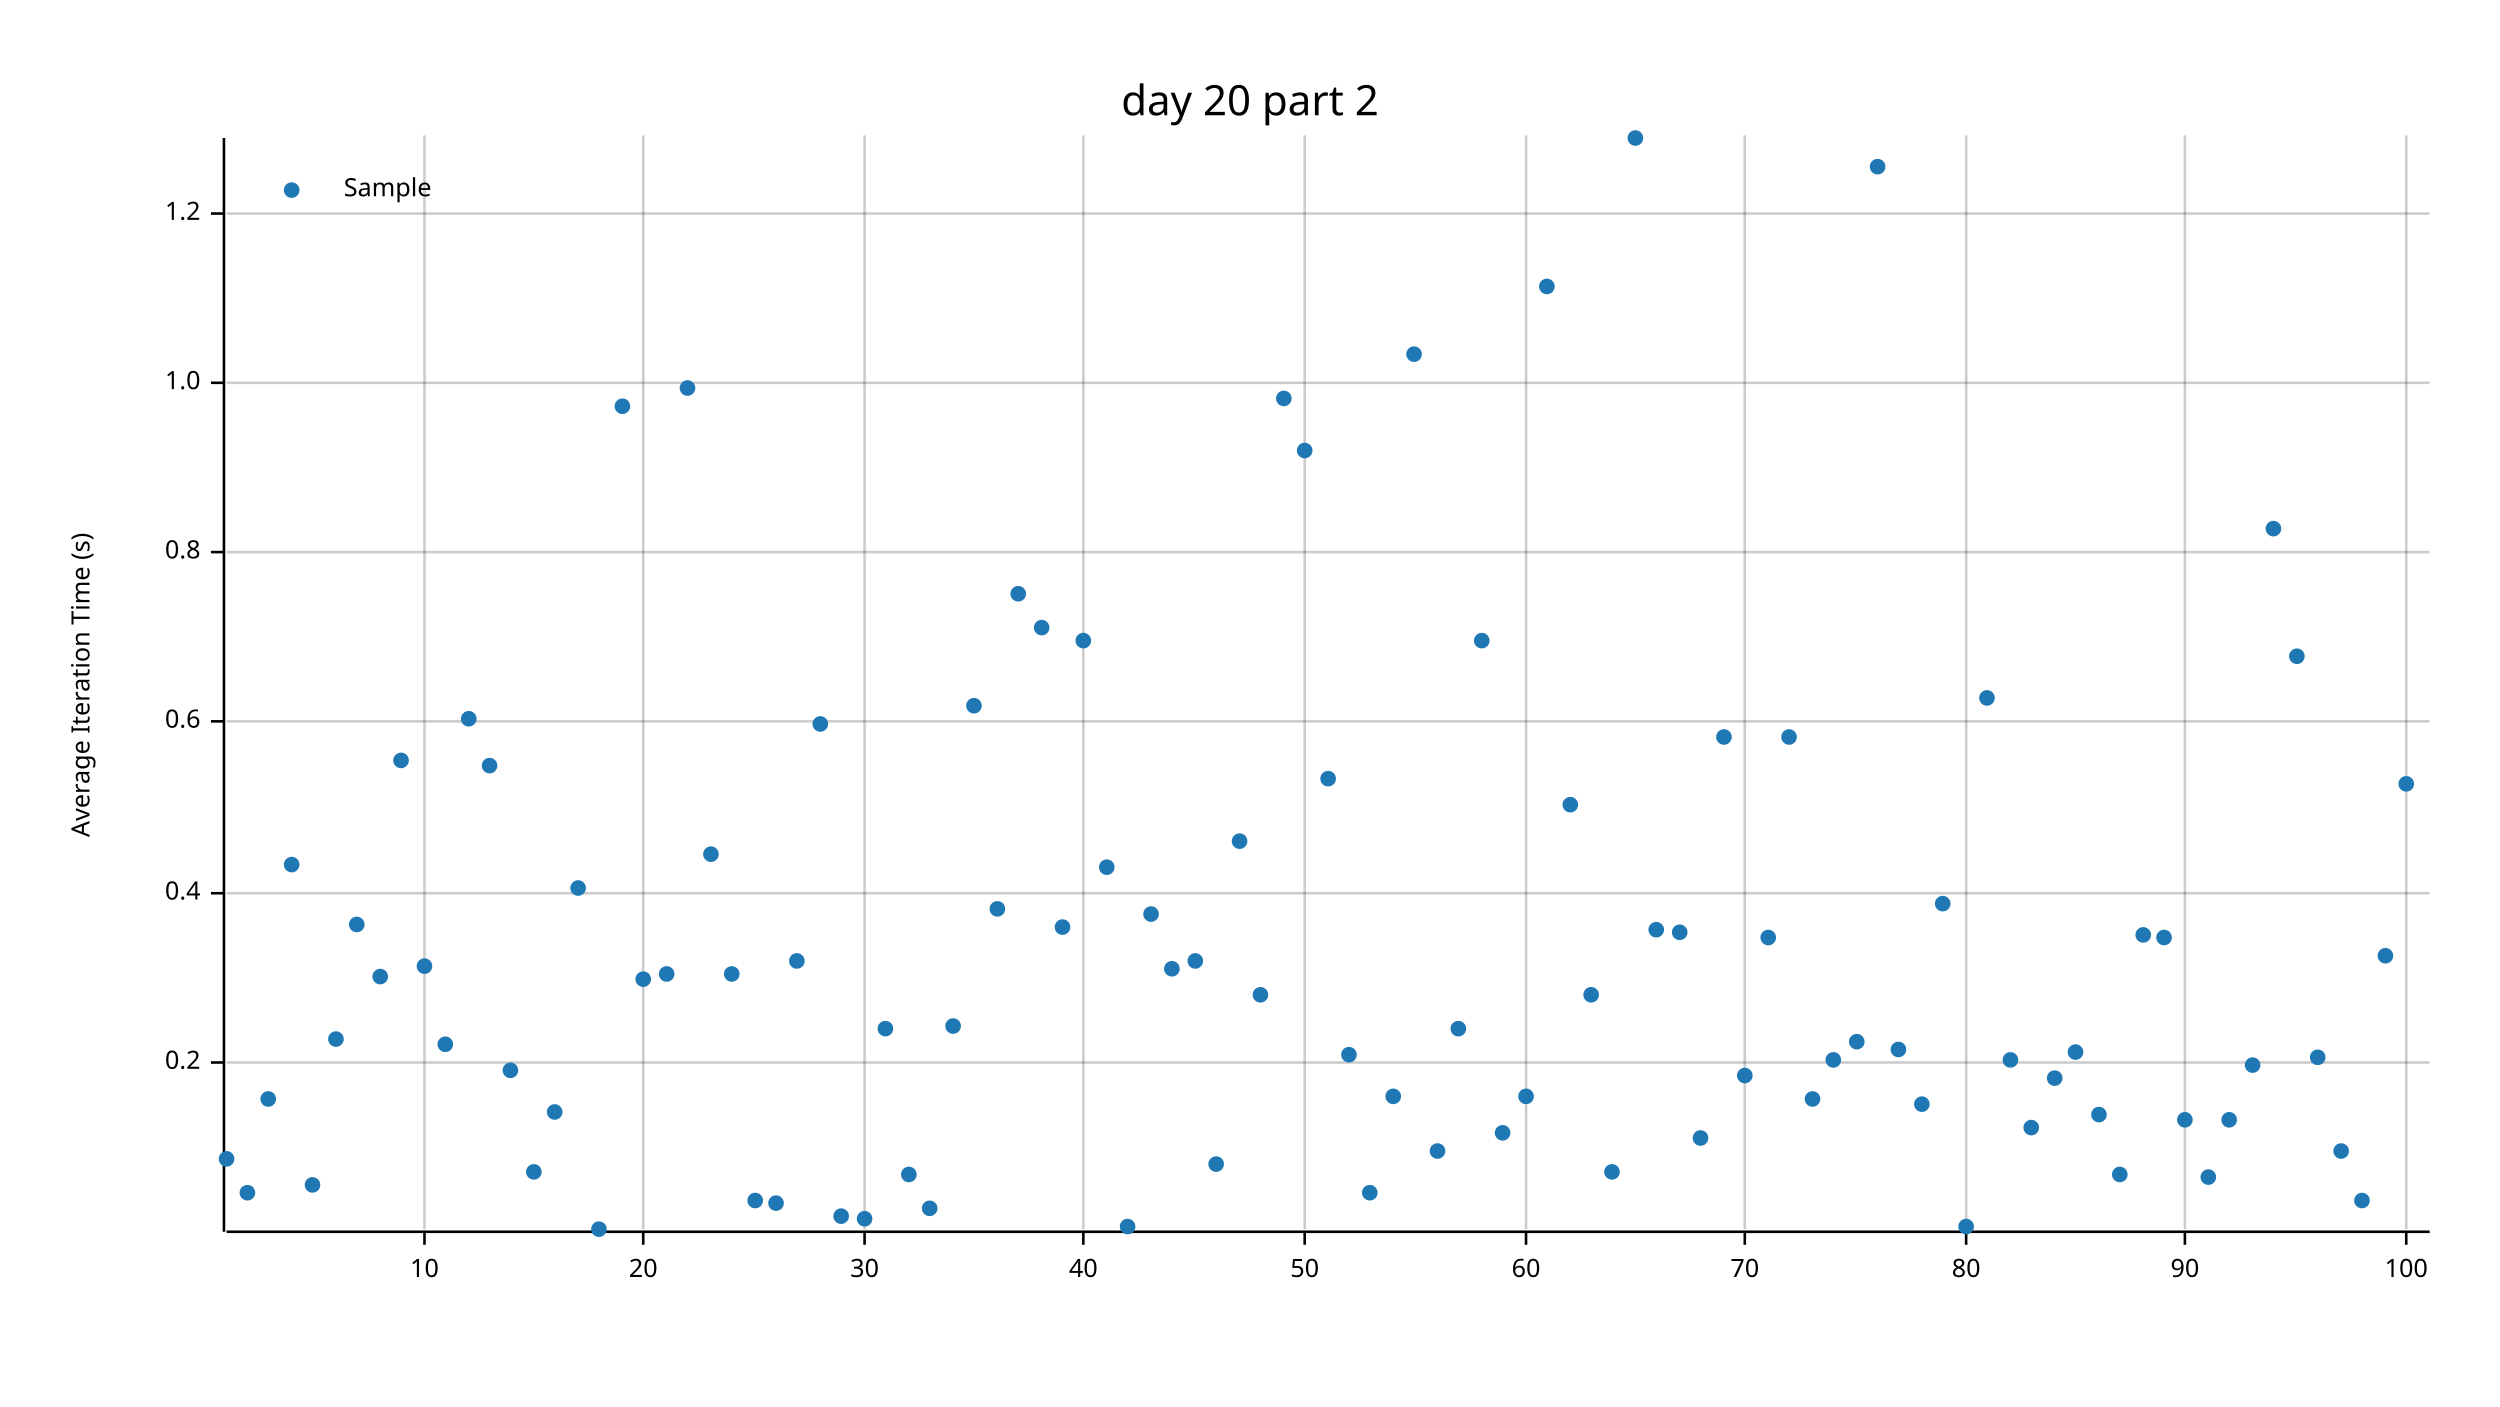
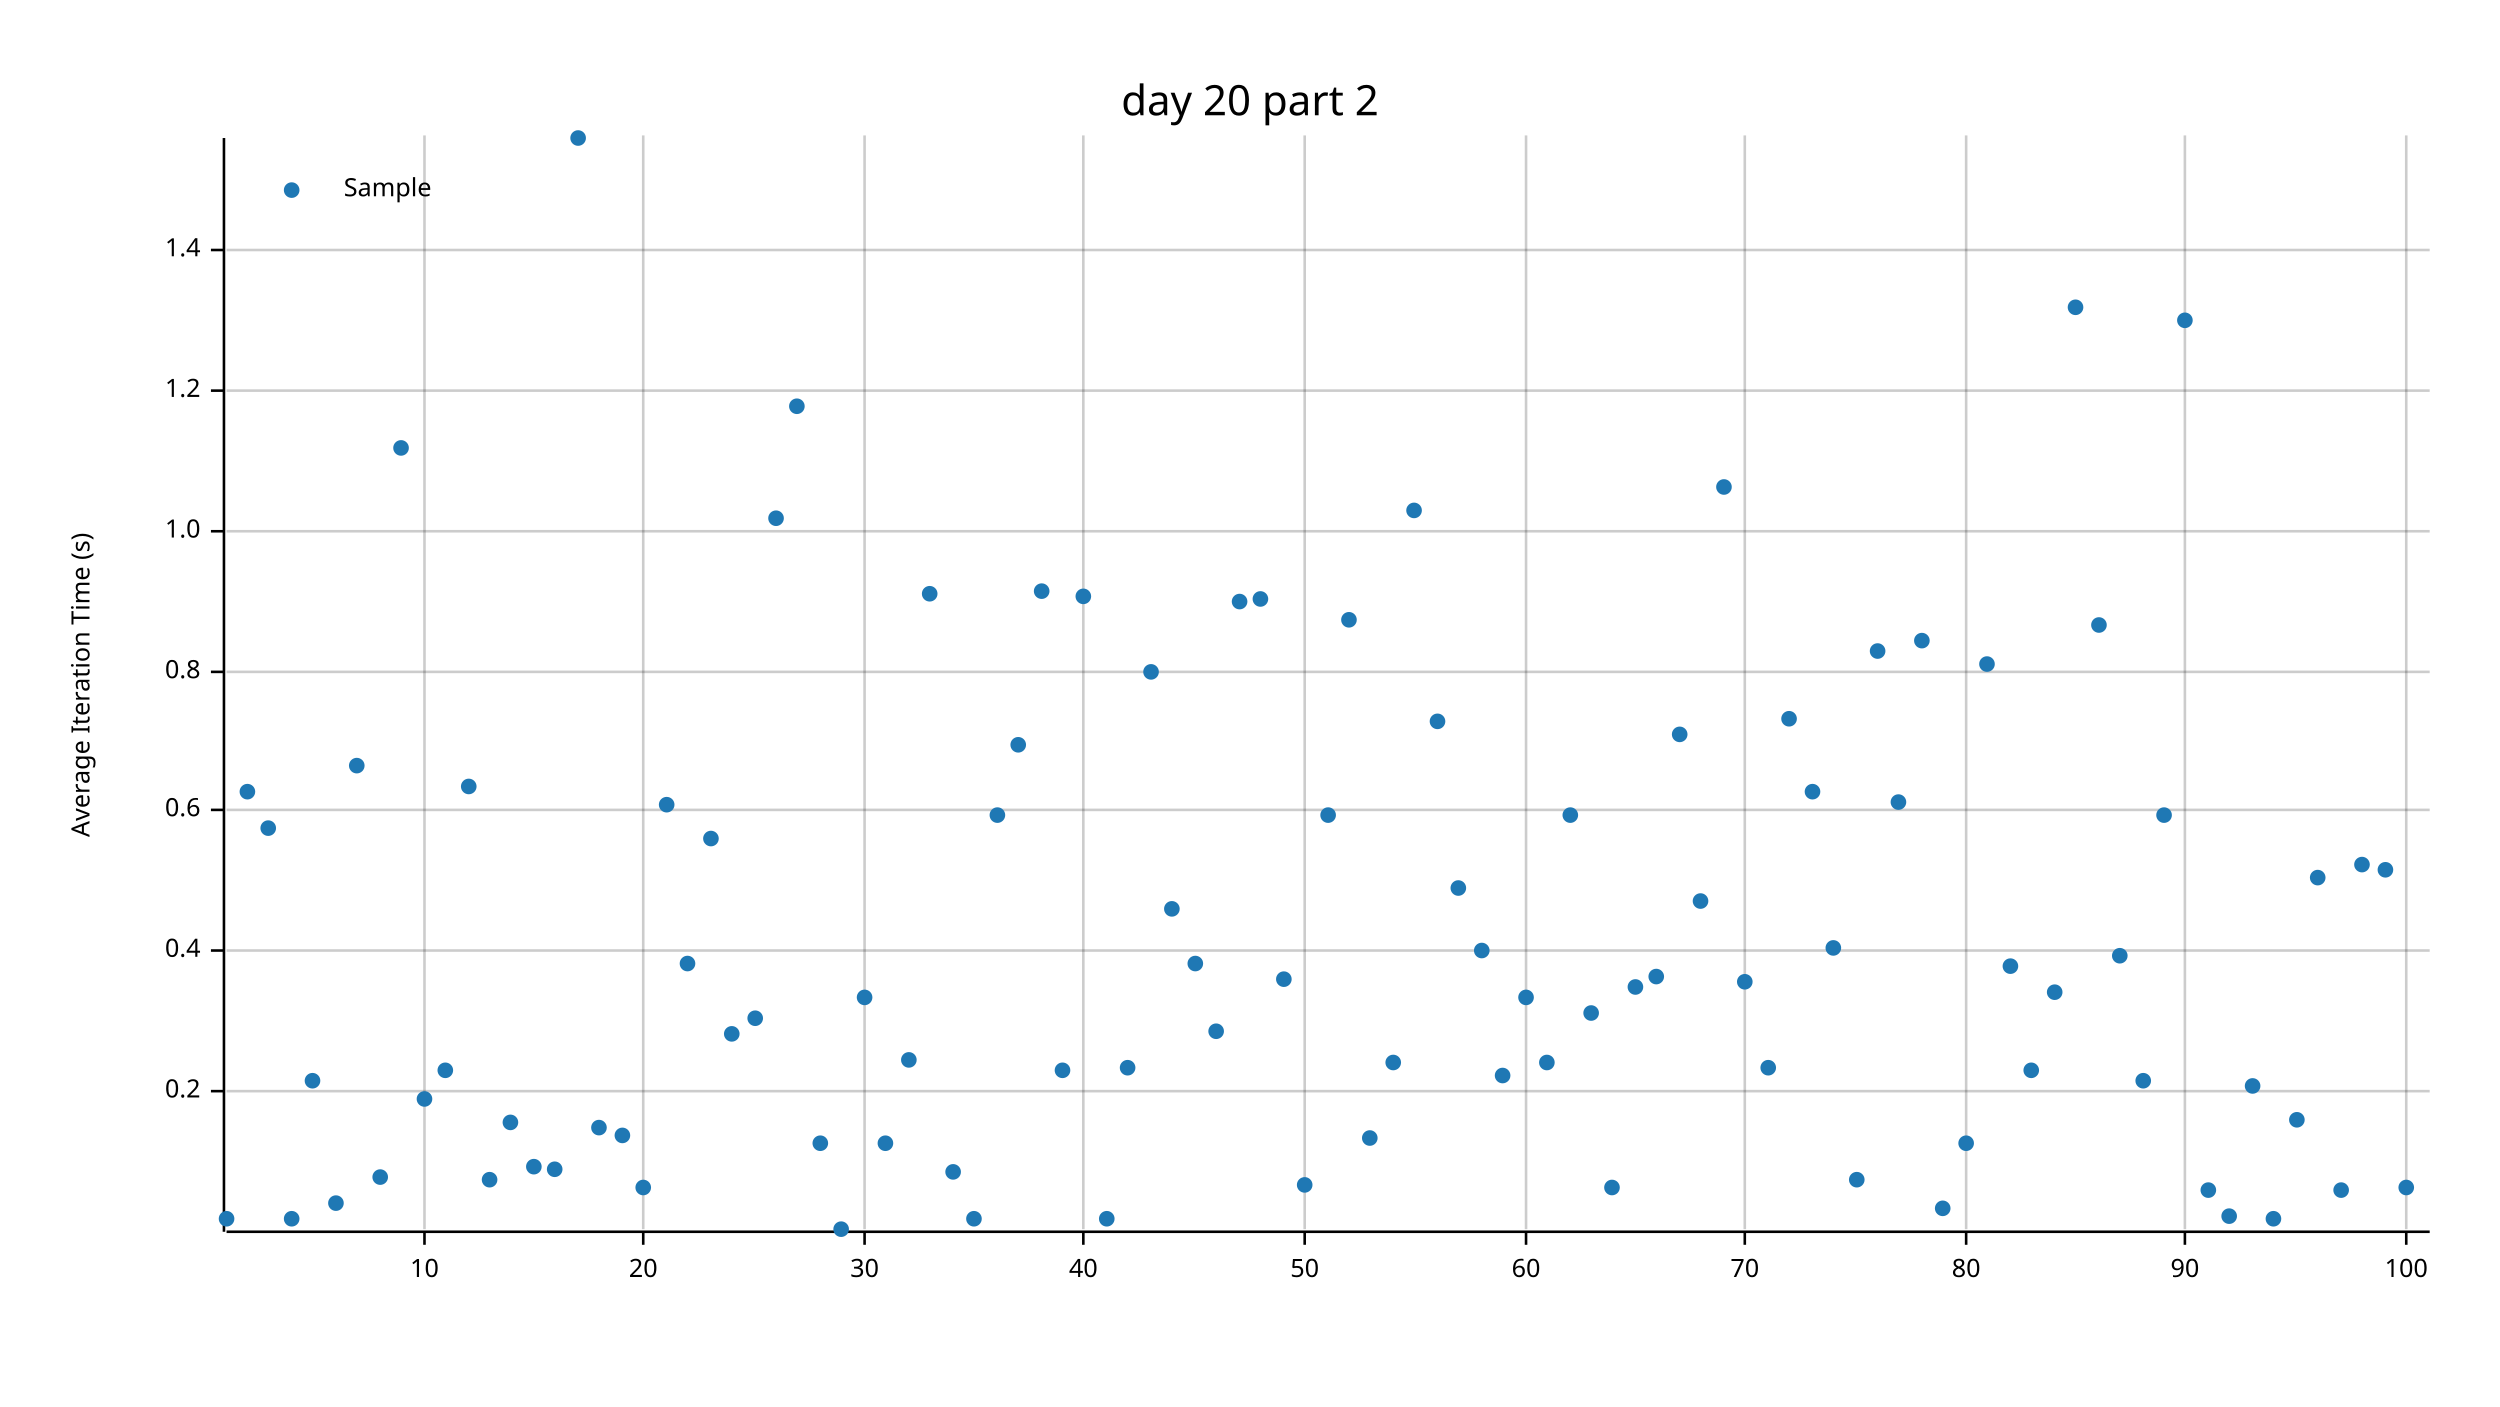
<svg xmlns="http://www.w3.org/2000/svg" width="960" height="540" viewBox="0 0 960 540">
  <text x="480" y="32" dy="0.76em" text-anchor="middle" font-family="sans-serif" font-size="16.129" opacity="1" fill="#000000">
day 20 part 2
</text>
  <text x="27" y="263" dy="0.76em" text-anchor="middle" font-family="sans-serif" font-size="9.677" opacity="1" fill="#000000" transform="rotate(270, 27, 263)">
Average Iteration Time (s)
</text>
  <line opacity="0.2" stroke="#000000" stroke-width="1" x1="163" y1="472" x2="163" y2="52" />
  <line opacity="0.2" stroke="#000000" stroke-width="1" x1="247" y1="472" x2="247" y2="52" />
  <line opacity="0.2" stroke="#000000" stroke-width="1" x1="332" y1="472" x2="332" y2="52" />
  <line opacity="0.2" stroke="#000000" stroke-width="1" x1="416" y1="472" x2="416" y2="52" />
  <line opacity="0.2" stroke="#000000" stroke-width="1" x1="501" y1="472" x2="501" y2="52" />
  <line opacity="0.2" stroke="#000000" stroke-width="1" x1="586" y1="472" x2="586" y2="52" />
  <line opacity="0.2" stroke="#000000" stroke-width="1" x1="670" y1="472" x2="670" y2="52" />
  <line opacity="0.2" stroke="#000000" stroke-width="1" x1="755" y1="472" x2="755" y2="52" />
  <line opacity="0.2" stroke="#000000" stroke-width="1" x1="839" y1="472" x2="839" y2="52" />
  <line opacity="0.2" stroke="#000000" stroke-width="1" x1="924" y1="472" x2="924" y2="52" />
-   <line opacity="0.2" stroke="#000000" stroke-width="1" x1="87" y1="408" x2="933" y2="408" />
-   <line opacity="0.2" stroke="#000000" stroke-width="1" x1="87" y1="343" x2="933" y2="343" />
-   <line opacity="0.2" stroke="#000000" stroke-width="1" x1="87" y1="277" x2="933" y2="277" />
-   <line opacity="0.2" stroke="#000000" stroke-width="1" x1="87" y1="212" x2="933" y2="212" />
-   <line opacity="0.2" stroke="#000000" stroke-width="1" x1="87" y1="147" x2="933" y2="147" />
-   <line opacity="0.2" stroke="#000000" stroke-width="1" x1="87" y1="82" x2="933" y2="82" />
+   <line opacity="0.2" stroke="#000000" stroke-width="1" x1="87" y1="419" x2="933" y2="419" />
+   <line opacity="0.2" stroke="#000000" stroke-width="1" x1="87" y1="365" x2="933" y2="365" />
+   <line opacity="0.2" stroke="#000000" stroke-width="1" x1="87" y1="311" x2="933" y2="311" />
+   <line opacity="0.2" stroke="#000000" stroke-width="1" x1="87" y1="258" x2="933" y2="258" />
+   <line opacity="0.2" stroke="#000000" stroke-width="1" x1="87" y1="204" x2="933" y2="204" />
+   <line opacity="0.2" stroke="#000000" stroke-width="1" x1="87" y1="150" x2="933" y2="150" />
+   <line opacity="0.2" stroke="#000000" stroke-width="1" x1="87" y1="96" x2="933" y2="96" />
  <polyline fill="none" opacity="1" stroke="#000000" stroke-width="1" points="86,53 86,473 " />
-   <text x="77" y="408" dy="0.5ex" text-anchor="end" font-family="sans-serif" font-size="9.677" opacity="1" fill="#000000">
+   <text x="77" y="419" dy="0.5ex" text-anchor="end" font-family="sans-serif" font-size="9.677" opacity="1" fill="#000000">
0.2
</text>
-   <polyline fill="none" opacity="1" stroke="#000000" stroke-width="1" points="81,408 86,408 " />
-   <text x="77" y="343" dy="0.5ex" text-anchor="end" font-family="sans-serif" font-size="9.677" opacity="1" fill="#000000">
+   <polyline fill="none" opacity="1" stroke="#000000" stroke-width="1" points="81,419 86,419 " />
+   <text x="77" y="365" dy="0.5ex" text-anchor="end" font-family="sans-serif" font-size="9.677" opacity="1" fill="#000000">
0.4
</text>
-   <polyline fill="none" opacity="1" stroke="#000000" stroke-width="1" points="81,343 86,343 " />
-   <text x="77" y="277" dy="0.5ex" text-anchor="end" font-family="sans-serif" font-size="9.677" opacity="1" fill="#000000">
+   <polyline fill="none" opacity="1" stroke="#000000" stroke-width="1" points="81,365 86,365 " />
+   <text x="77" y="311" dy="0.5ex" text-anchor="end" font-family="sans-serif" font-size="9.677" opacity="1" fill="#000000">
0.6
</text>
-   <polyline fill="none" opacity="1" stroke="#000000" stroke-width="1" points="81,277 86,277 " />
-   <text x="77" y="212" dy="0.5ex" text-anchor="end" font-family="sans-serif" font-size="9.677" opacity="1" fill="#000000">
+   <polyline fill="none" opacity="1" stroke="#000000" stroke-width="1" points="81,311 86,311 " />
+   <text x="77" y="258" dy="0.5ex" text-anchor="end" font-family="sans-serif" font-size="9.677" opacity="1" fill="#000000">
0.8
</text>
-   <polyline fill="none" opacity="1" stroke="#000000" stroke-width="1" points="81,212 86,212 " />
-   <text x="77" y="147" dy="0.5ex" text-anchor="end" font-family="sans-serif" font-size="9.677" opacity="1" fill="#000000">
+   <polyline fill="none" opacity="1" stroke="#000000" stroke-width="1" points="81,258 86,258 " />
+   <text x="77" y="204" dy="0.5ex" text-anchor="end" font-family="sans-serif" font-size="9.677" opacity="1" fill="#000000">
1.0
</text>
-   <polyline fill="none" opacity="1" stroke="#000000" stroke-width="1" points="81,147 86,147 " />
-   <text x="77" y="82" dy="0.5ex" text-anchor="end" font-family="sans-serif" font-size="9.677" opacity="1" fill="#000000">
+   <polyline fill="none" opacity="1" stroke="#000000" stroke-width="1" points="81,204 86,204 " />
+   <text x="77" y="150" dy="0.5ex" text-anchor="end" font-family="sans-serif" font-size="9.677" opacity="1" fill="#000000">
1.2
</text>
-   <polyline fill="none" opacity="1" stroke="#000000" stroke-width="1" points="81,82 86,82 " />
+   <polyline fill="none" opacity="1" stroke="#000000" stroke-width="1" points="81,150 86,150 " />
+   <text x="77" y="96" dy="0.5ex" text-anchor="end" font-family="sans-serif" font-size="9.677" opacity="1" fill="#000000">
+ 1.4
+ </text>
+   <polyline fill="none" opacity="1" stroke="#000000" stroke-width="1" points="81,96 86,96 " />
  <polyline fill="none" opacity="1" stroke="#000000" stroke-width="1" points="87,473 933,473 " />
  <text x="163" y="483" dy="0.76em" text-anchor="middle" font-family="sans-serif" font-size="9.677" opacity="1" fill="#000000">
10
</text>
  <polyline fill="none" opacity="1" stroke="#000000" stroke-width="1" points="163,473 163,478 " />
  <text x="247" y="483" dy="0.76em" text-anchor="middle" font-family="sans-serif" font-size="9.677" opacity="1" fill="#000000">
20
</text>
  <polyline fill="none" opacity="1" stroke="#000000" stroke-width="1" points="247,473 247,478 " />
  <text x="332" y="483" dy="0.76em" text-anchor="middle" font-family="sans-serif" font-size="9.677" opacity="1" fill="#000000">
30
</text>
  <polyline fill="none" opacity="1" stroke="#000000" stroke-width="1" points="332,473 332,478 " />
  <text x="416" y="483" dy="0.76em" text-anchor="middle" font-family="sans-serif" font-size="9.677" opacity="1" fill="#000000">
40
</text>
  <polyline fill="none" opacity="1" stroke="#000000" stroke-width="1" points="416,473 416,478 " />
  <text x="501" y="483" dy="0.76em" text-anchor="middle" font-family="sans-serif" font-size="9.677" opacity="1" fill="#000000">
50
</text>
  <polyline fill="none" opacity="1" stroke="#000000" stroke-width="1" points="501,473 501,478 " />
  <text x="586" y="483" dy="0.76em" text-anchor="middle" font-family="sans-serif" font-size="9.677" opacity="1" fill="#000000">
60
</text>
  <polyline fill="none" opacity="1" stroke="#000000" stroke-width="1" points="586,473 586,478 " />
  <text x="670" y="483" dy="0.76em" text-anchor="middle" font-family="sans-serif" font-size="9.677" opacity="1" fill="#000000">
70
</text>
  <polyline fill="none" opacity="1" stroke="#000000" stroke-width="1" points="670,473 670,478 " />
  <text x="755" y="483" dy="0.76em" text-anchor="middle" font-family="sans-serif" font-size="9.677" opacity="1" fill="#000000">
80
</text>
  <polyline fill="none" opacity="1" stroke="#000000" stroke-width="1" points="755,473 755,478 " />
  <text x="839" y="483" dy="0.76em" text-anchor="middle" font-family="sans-serif" font-size="9.677" opacity="1" fill="#000000">
90
</text>
  <polyline fill="none" opacity="1" stroke="#000000" stroke-width="1" points="839,473 839,478 " />
  <text x="924" y="483" dy="0.76em" text-anchor="middle" font-family="sans-serif" font-size="9.677" opacity="1" fill="#000000">
100
</text>
  <polyline fill="none" opacity="1" stroke="#000000" stroke-width="1" points="924,473 924,478 " />
-   <circle cx="87" cy="445" r="3" opacity="1" fill="#1F78B4" stroke="none" />
-   <circle cx="95" cy="458" r="3" opacity="1" fill="#1F78B4" stroke="none" />
-   <circle cx="103" cy="422" r="3" opacity="1" fill="#1F78B4" stroke="none" />
-   <circle cx="112" cy="332" r="3" opacity="1" fill="#1F78B4" stroke="none" />
-   <circle cx="120" cy="455" r="3" opacity="1" fill="#1F78B4" stroke="none" />
-   <circle cx="129" cy="399" r="3" opacity="1" fill="#1F78B4" stroke="none" />
-   <circle cx="137" cy="355" r="3" opacity="1" fill="#1F78B4" stroke="none" />
-   <circle cx="146" cy="375" r="3" opacity="1" fill="#1F78B4" stroke="none" />
-   <circle cx="154" cy="292" r="3" opacity="1" fill="#1F78B4" stroke="none" />
-   <circle cx="163" cy="371" r="3" opacity="1" fill="#1F78B4" stroke="none" />
-   <circle cx="171" cy="401" r="3" opacity="1" fill="#1F78B4" stroke="none" />
-   <circle cx="180" cy="276" r="3" opacity="1" fill="#1F78B4" stroke="none" />
-   <circle cx="188" cy="294" r="3" opacity="1" fill="#1F78B4" stroke="none" />
-   <circle cx="196" cy="411" r="3" opacity="1" fill="#1F78B4" stroke="none" />
-   <circle cx="205" cy="450" r="3" opacity="1" fill="#1F78B4" stroke="none" />
-   <circle cx="213" cy="427" r="3" opacity="1" fill="#1F78B4" stroke="none" />
-   <circle cx="222" cy="341" r="3" opacity="1" fill="#1F78B4" stroke="none" />
-   <circle cx="230" cy="472" r="3" opacity="1" fill="#1F78B4" stroke="none" />
-   <circle cx="239" cy="156" r="3" opacity="1" fill="#1F78B4" stroke="none" />
-   <circle cx="247" cy="376" r="3" opacity="1" fill="#1F78B4" stroke="none" />
-   <circle cx="256" cy="374" r="3" opacity="1" fill="#1F78B4" stroke="none" />
-   <circle cx="264" cy="149" r="3" opacity="1" fill="#1F78B4" stroke="none" />
-   <circle cx="273" cy="328" r="3" opacity="1" fill="#1F78B4" stroke="none" />
-   <circle cx="281" cy="374" r="3" opacity="1" fill="#1F78B4" stroke="none" />
-   <circle cx="290" cy="461" r="3" opacity="1" fill="#1F78B4" stroke="none" />
-   <circle cx="298" cy="462" r="3" opacity="1" fill="#1F78B4" stroke="none" />
-   <circle cx="306" cy="369" r="3" opacity="1" fill="#1F78B4" stroke="none" />
-   <circle cx="315" cy="278" r="3" opacity="1" fill="#1F78B4" stroke="none" />
-   <circle cx="323" cy="467" r="3" opacity="1" fill="#1F78B4" stroke="none" />
-   <circle cx="332" cy="468" r="3" opacity="1" fill="#1F78B4" stroke="none" />
-   <circle cx="340" cy="395" r="3" opacity="1" fill="#1F78B4" stroke="none" />
-   <circle cx="349" cy="451" r="3" opacity="1" fill="#1F78B4" stroke="none" />
-   <circle cx="357" cy="464" r="3" opacity="1" fill="#1F78B4" stroke="none" />
-   <circle cx="366" cy="394" r="3" opacity="1" fill="#1F78B4" stroke="none" />
-   <circle cx="374" cy="271" r="3" opacity="1" fill="#1F78B4" stroke="none" />
-   <circle cx="383" cy="349" r="3" opacity="1" fill="#1F78B4" stroke="none" />
-   <circle cx="391" cy="228" r="3" opacity="1" fill="#1F78B4" stroke="none" />
-   <circle cx="400" cy="241" r="3" opacity="1" fill="#1F78B4" stroke="none" />
-   <circle cx="408" cy="356" r="3" opacity="1" fill="#1F78B4" stroke="none" />
-   <circle cx="416" cy="246" r="3" opacity="1" fill="#1F78B4" stroke="none" />
-   <circle cx="425" cy="333" r="3" opacity="1" fill="#1F78B4" stroke="none" />
-   <circle cx="433" cy="471" r="3" opacity="1" fill="#1F78B4" stroke="none" />
-   <circle cx="442" cy="351" r="3" opacity="1" fill="#1F78B4" stroke="none" />
-   <circle cx="450" cy="372" r="3" opacity="1" fill="#1F78B4" stroke="none" />
-   <circle cx="459" cy="369" r="3" opacity="1" fill="#1F78B4" stroke="none" />
-   <circle cx="467" cy="447" r="3" opacity="1" fill="#1F78B4" stroke="none" />
-   <circle cx="476" cy="323" r="3" opacity="1" fill="#1F78B4" stroke="none" />
-   <circle cx="484" cy="382" r="3" opacity="1" fill="#1F78B4" stroke="none" />
-   <circle cx="493" cy="153" r="3" opacity="1" fill="#1F78B4" stroke="none" />
-   <circle cx="501" cy="173" r="3" opacity="1" fill="#1F78B4" stroke="none" />
-   <circle cx="510" cy="299" r="3" opacity="1" fill="#1F78B4" stroke="none" />
-   <circle cx="518" cy="405" r="3" opacity="1" fill="#1F78B4" stroke="none" />
-   <circle cx="526" cy="458" r="3" opacity="1" fill="#1F78B4" stroke="none" />
-   <circle cx="535" cy="421" r="3" opacity="1" fill="#1F78B4" stroke="none" />
-   <circle cx="543" cy="136" r="3" opacity="1" fill="#1F78B4" stroke="none" />
-   <circle cx="552" cy="442" r="3" opacity="1" fill="#1F78B4" stroke="none" />
-   <circle cx="560" cy="395" r="3" opacity="1" fill="#1F78B4" stroke="none" />
-   <circle cx="569" cy="246" r="3" opacity="1" fill="#1F78B4" stroke="none" />
-   <circle cx="577" cy="435" r="3" opacity="1" fill="#1F78B4" stroke="none" />
-   <circle cx="586" cy="421" r="3" opacity="1" fill="#1F78B4" stroke="none" />
-   <circle cx="594" cy="110" r="3" opacity="1" fill="#1F78B4" stroke="none" />
-   <circle cx="603" cy="309" r="3" opacity="1" fill="#1F78B4" stroke="none" />
-   <circle cx="611" cy="382" r="3" opacity="1" fill="#1F78B4" stroke="none" />
-   <circle cx="619" cy="450" r="3" opacity="1" fill="#1F78B4" stroke="none" />
-   <circle cx="628" cy="53" r="3" opacity="1" fill="#1F78B4" stroke="none" />
-   <circle cx="636" cy="357" r="3" opacity="1" fill="#1F78B4" stroke="none" />
-   <circle cx="645" cy="358" r="3" opacity="1" fill="#1F78B4" stroke="none" />
-   <circle cx="653" cy="437" r="3" opacity="1" fill="#1F78B4" stroke="none" />
-   <circle cx="662" cy="283" r="3" opacity="1" fill="#1F78B4" stroke="none" />
-   <circle cx="670" cy="413" r="3" opacity="1" fill="#1F78B4" stroke="none" />
-   <circle cx="679" cy="360" r="3" opacity="1" fill="#1F78B4" stroke="none" />
-   <circle cx="687" cy="283" r="3" opacity="1" fill="#1F78B4" stroke="none" />
-   <circle cx="696" cy="422" r="3" opacity="1" fill="#1F78B4" stroke="none" />
-   <circle cx="704" cy="407" r="3" opacity="1" fill="#1F78B4" stroke="none" />
-   <circle cx="713" cy="400" r="3" opacity="1" fill="#1F78B4" stroke="none" />
-   <circle cx="721" cy="64" r="3" opacity="1" fill="#1F78B4" stroke="none" />
-   <circle cx="729" cy="403" r="3" opacity="1" fill="#1F78B4" stroke="none" />
-   <circle cx="738" cy="424" r="3" opacity="1" fill="#1F78B4" stroke="none" />
-   <circle cx="746" cy="347" r="3" opacity="1" fill="#1F78B4" stroke="none" />
-   <circle cx="755" cy="471" r="3" opacity="1" fill="#1F78B4" stroke="none" />
-   <circle cx="763" cy="268" r="3" opacity="1" fill="#1F78B4" stroke="none" />
-   <circle cx="772" cy="407" r="3" opacity="1" fill="#1F78B4" stroke="none" />
-   <circle cx="780" cy="433" r="3" opacity="1" fill="#1F78B4" stroke="none" />
-   <circle cx="789" cy="414" r="3" opacity="1" fill="#1F78B4" stroke="none" />
-   <circle cx="797" cy="404" r="3" opacity="1" fill="#1F78B4" stroke="none" />
-   <circle cx="806" cy="428" r="3" opacity="1" fill="#1F78B4" stroke="none" />
-   <circle cx="814" cy="451" r="3" opacity="1" fill="#1F78B4" stroke="none" />
-   <circle cx="823" cy="359" r="3" opacity="1" fill="#1F78B4" stroke="none" />
-   <circle cx="831" cy="360" r="3" opacity="1" fill="#1F78B4" stroke="none" />
-   <circle cx="839" cy="430" r="3" opacity="1" fill="#1F78B4" stroke="none" />
-   <circle cx="848" cy="452" r="3" opacity="1" fill="#1F78B4" stroke="none" />
-   <circle cx="856" cy="430" r="3" opacity="1" fill="#1F78B4" stroke="none" />
-   <circle cx="865" cy="409" r="3" opacity="1" fill="#1F78B4" stroke="none" />
-   <circle cx="873" cy="203" r="3" opacity="1" fill="#1F78B4" stroke="none" />
-   <circle cx="882" cy="252" r="3" opacity="1" fill="#1F78B4" stroke="none" />
-   <circle cx="890" cy="406" r="3" opacity="1" fill="#1F78B4" stroke="none" />
-   <circle cx="899" cy="442" r="3" opacity="1" fill="#1F78B4" stroke="none" />
-   <circle cx="907" cy="461" r="3" opacity="1" fill="#1F78B4" stroke="none" />
-   <circle cx="916" cy="367" r="3" opacity="1" fill="#1F78B4" stroke="none" />
-   <circle cx="924" cy="301" r="3" opacity="1" fill="#1F78B4" stroke="none" />
+   <circle cx="87" cy="468" r="3" opacity="1" fill="#1F78B4" stroke="none" />
+   <circle cx="95" cy="304" r="3" opacity="1" fill="#1F78B4" stroke="none" />
+   <circle cx="103" cy="318" r="3" opacity="1" fill="#1F78B4" stroke="none" />
+   <circle cx="112" cy="468" r="3" opacity="1" fill="#1F78B4" stroke="none" />
+   <circle cx="120" cy="415" r="3" opacity="1" fill="#1F78B4" stroke="none" />
+   <circle cx="129" cy="462" r="3" opacity="1" fill="#1F78B4" stroke="none" />
+   <circle cx="137" cy="294" r="3" opacity="1" fill="#1F78B4" stroke="none" />
+   <circle cx="146" cy="452" r="3" opacity="1" fill="#1F78B4" stroke="none" />
+   <circle cx="154" cy="172" r="3" opacity="1" fill="#1F78B4" stroke="none" />
+   <circle cx="163" cy="422" r="3" opacity="1" fill="#1F78B4" stroke="none" />
+   <circle cx="171" cy="411" r="3" opacity="1" fill="#1F78B4" stroke="none" />
+   <circle cx="180" cy="302" r="3" opacity="1" fill="#1F78B4" stroke="none" />
+   <circle cx="188" cy="453" r="3" opacity="1" fill="#1F78B4" stroke="none" />
+   <circle cx="196" cy="431" r="3" opacity="1" fill="#1F78B4" stroke="none" />
+   <circle cx="205" cy="448" r="3" opacity="1" fill="#1F78B4" stroke="none" />
+   <circle cx="213" cy="449" r="3" opacity="1" fill="#1F78B4" stroke="none" />
+   <circle cx="222" cy="53" r="3" opacity="1" fill="#1F78B4" stroke="none" />
+   <circle cx="230" cy="433" r="3" opacity="1" fill="#1F78B4" stroke="none" />
+   <circle cx="239" cy="436" r="3" opacity="1" fill="#1F78B4" stroke="none" />
+   <circle cx="247" cy="456" r="3" opacity="1" fill="#1F78B4" stroke="none" />
+   <circle cx="256" cy="309" r="3" opacity="1" fill="#1F78B4" stroke="none" />
+   <circle cx="264" cy="370" r="3" opacity="1" fill="#1F78B4" stroke="none" />
+   <circle cx="273" cy="322" r="3" opacity="1" fill="#1F78B4" stroke="none" />
+   <circle cx="281" cy="397" r="3" opacity="1" fill="#1F78B4" stroke="none" />
+   <circle cx="290" cy="391" r="3" opacity="1" fill="#1F78B4" stroke="none" />
+   <circle cx="298" cy="199" r="3" opacity="1" fill="#1F78B4" stroke="none" />
+   <circle cx="306" cy="156" r="3" opacity="1" fill="#1F78B4" stroke="none" />
+   <circle cx="315" cy="439" r="3" opacity="1" fill="#1F78B4" stroke="none" />
+   <circle cx="323" cy="472" r="3" opacity="1" fill="#1F78B4" stroke="none" />
+   <circle cx="332" cy="383" r="3" opacity="1" fill="#1F78B4" stroke="none" />
+   <circle cx="340" cy="439" r="3" opacity="1" fill="#1F78B4" stroke="none" />
+   <circle cx="349" cy="407" r="3" opacity="1" fill="#1F78B4" stroke="none" />
+   <circle cx="357" cy="228" r="3" opacity="1" fill="#1F78B4" stroke="none" />
+   <circle cx="366" cy="450" r="3" opacity="1" fill="#1F78B4" stroke="none" />
+   <circle cx="374" cy="468" r="3" opacity="1" fill="#1F78B4" stroke="none" />
+   <circle cx="383" cy="313" r="3" opacity="1" fill="#1F78B4" stroke="none" />
+   <circle cx="391" cy="286" r="3" opacity="1" fill="#1F78B4" stroke="none" />
+   <circle cx="400" cy="227" r="3" opacity="1" fill="#1F78B4" stroke="none" />
+   <circle cx="408" cy="411" r="3" opacity="1" fill="#1F78B4" stroke="none" />
+   <circle cx="416" cy="229" r="3" opacity="1" fill="#1F78B4" stroke="none" />
+   <circle cx="425" cy="468" r="3" opacity="1" fill="#1F78B4" stroke="none" />
+   <circle cx="433" cy="410" r="3" opacity="1" fill="#1F78B4" stroke="none" />
+   <circle cx="442" cy="258" r="3" opacity="1" fill="#1F78B4" stroke="none" />
+   <circle cx="450" cy="349" r="3" opacity="1" fill="#1F78B4" stroke="none" />
+   <circle cx="459" cy="370" r="3" opacity="1" fill="#1F78B4" stroke="none" />
+   <circle cx="467" cy="396" r="3" opacity="1" fill="#1F78B4" stroke="none" />
+   <circle cx="476" cy="231" r="3" opacity="1" fill="#1F78B4" stroke="none" />
+   <circle cx="484" cy="230" r="3" opacity="1" fill="#1F78B4" stroke="none" />
+   <circle cx="493" cy="376" r="3" opacity="1" fill="#1F78B4" stroke="none" />
+   <circle cx="501" cy="455" r="3" opacity="1" fill="#1F78B4" stroke="none" />
+   <circle cx="510" cy="313" r="3" opacity="1" fill="#1F78B4" stroke="none" />
+   <circle cx="518" cy="238" r="3" opacity="1" fill="#1F78B4" stroke="none" />
+   <circle cx="526" cy="437" r="3" opacity="1" fill="#1F78B4" stroke="none" />
+   <circle cx="535" cy="408" r="3" opacity="1" fill="#1F78B4" stroke="none" />
+   <circle cx="543" cy="196" r="3" opacity="1" fill="#1F78B4" stroke="none" />
+   <circle cx="552" cy="277" r="3" opacity="1" fill="#1F78B4" stroke="none" />
+   <circle cx="560" cy="341" r="3" opacity="1" fill="#1F78B4" stroke="none" />
+   <circle cx="569" cy="365" r="3" opacity="1" fill="#1F78B4" stroke="none" />
+   <circle cx="577" cy="413" r="3" opacity="1" fill="#1F78B4" stroke="none" />
+   <circle cx="586" cy="383" r="3" opacity="1" fill="#1F78B4" stroke="none" />
+   <circle cx="594" cy="408" r="3" opacity="1" fill="#1F78B4" stroke="none" />
+   <circle cx="603" cy="313" r="3" opacity="1" fill="#1F78B4" stroke="none" />
+   <circle cx="611" cy="389" r="3" opacity="1" fill="#1F78B4" stroke="none" />
+   <circle cx="619" cy="456" r="3" opacity="1" fill="#1F78B4" stroke="none" />
+   <circle cx="628" cy="379" r="3" opacity="1" fill="#1F78B4" stroke="none" />
+   <circle cx="636" cy="375" r="3" opacity="1" fill="#1F78B4" stroke="none" />
+   <circle cx="645" cy="282" r="3" opacity="1" fill="#1F78B4" stroke="none" />
+   <circle cx="653" cy="346" r="3" opacity="1" fill="#1F78B4" stroke="none" />
+   <circle cx="662" cy="187" r="3" opacity="1" fill="#1F78B4" stroke="none" />
+   <circle cx="670" cy="377" r="3" opacity="1" fill="#1F78B4" stroke="none" />
+   <circle cx="679" cy="410" r="3" opacity="1" fill="#1F78B4" stroke="none" />
+   <circle cx="687" cy="276" r="3" opacity="1" fill="#1F78B4" stroke="none" />
+   <circle cx="696" cy="304" r="3" opacity="1" fill="#1F78B4" stroke="none" />
+   <circle cx="704" cy="364" r="3" opacity="1" fill="#1F78B4" stroke="none" />
+   <circle cx="713" cy="453" r="3" opacity="1" fill="#1F78B4" stroke="none" />
+   <circle cx="721" cy="250" r="3" opacity="1" fill="#1F78B4" stroke="none" />
+   <circle cx="729" cy="308" r="3" opacity="1" fill="#1F78B4" stroke="none" />
+   <circle cx="738" cy="246" r="3" opacity="1" fill="#1F78B4" stroke="none" />
+   <circle cx="746" cy="464" r="3" opacity="1" fill="#1F78B4" stroke="none" />
+   <circle cx="755" cy="439" r="3" opacity="1" fill="#1F78B4" stroke="none" />
+   <circle cx="763" cy="255" r="3" opacity="1" fill="#1F78B4" stroke="none" />
+   <circle cx="772" cy="371" r="3" opacity="1" fill="#1F78B4" stroke="none" />
+   <circle cx="780" cy="411" r="3" opacity="1" fill="#1F78B4" stroke="none" />
+   <circle cx="789" cy="381" r="3" opacity="1" fill="#1F78B4" stroke="none" />
+   <circle cx="797" cy="118" r="3" opacity="1" fill="#1F78B4" stroke="none" />
+   <circle cx="806" cy="240" r="3" opacity="1" fill="#1F78B4" stroke="none" />
+   <circle cx="814" cy="367" r="3" opacity="1" fill="#1F78B4" stroke="none" />
+   <circle cx="823" cy="415" r="3" opacity="1" fill="#1F78B4" stroke="none" />
+   <circle cx="831" cy="313" r="3" opacity="1" fill="#1F78B4" stroke="none" />
+   <circle cx="839" cy="123" r="3" opacity="1" fill="#1F78B4" stroke="none" />
+   <circle cx="848" cy="457" r="3" opacity="1" fill="#1F78B4" stroke="none" />
+   <circle cx="856" cy="467" r="3" opacity="1" fill="#1F78B4" stroke="none" />
+   <circle cx="865" cy="417" r="3" opacity="1" fill="#1F78B4" stroke="none" />
+   <circle cx="873" cy="468" r="3" opacity="1" fill="#1F78B4" stroke="none" />
+   <circle cx="882" cy="430" r="3" opacity="1" fill="#1F78B4" stroke="none" />
+   <circle cx="890" cy="337" r="3" opacity="1" fill="#1F78B4" stroke="none" />
+   <circle cx="899" cy="457" r="3" opacity="1" fill="#1F78B4" stroke="none" />
+   <circle cx="907" cy="332" r="3" opacity="1" fill="#1F78B4" stroke="none" />
+   <circle cx="916" cy="334" r="3" opacity="1" fill="#1F78B4" stroke="none" />
+   <circle cx="924" cy="456" r="3" opacity="1" fill="#1F78B4" stroke="none" />
  <text x="132" y="68" dy="0.76em" text-anchor="start" font-family="sans-serif" font-size="9.677" opacity="1" fill="#000000">
Sample
</text>
  <circle cx="112" cy="73" r="3" opacity="1" fill="#1F78B4" stroke="none" />
</svg>
